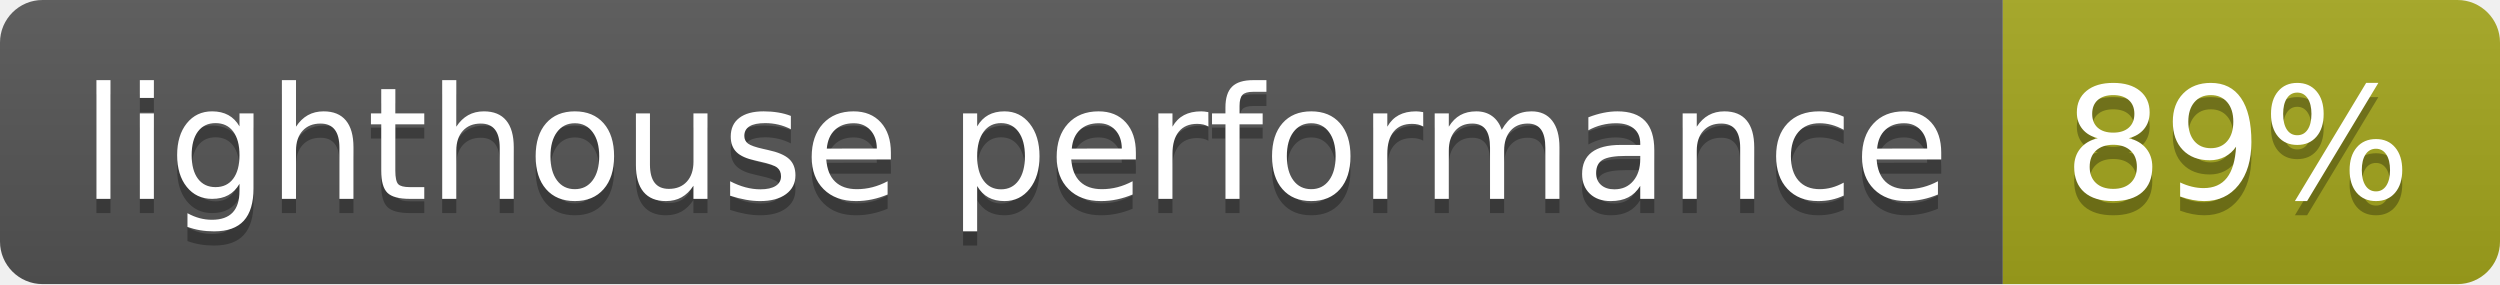
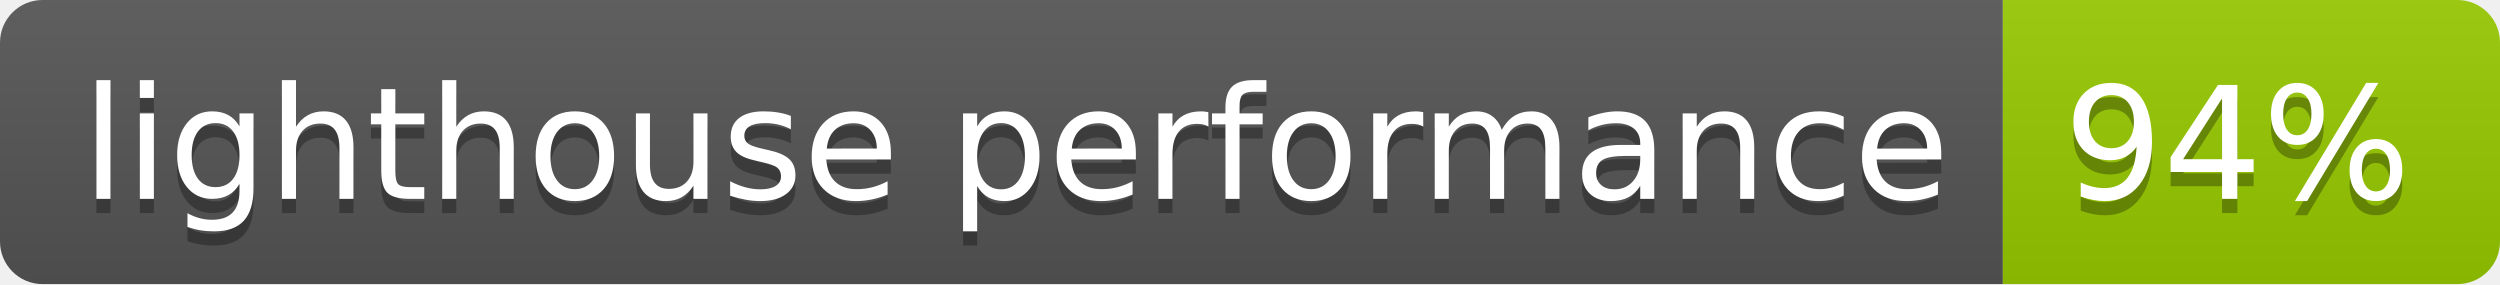
- <svg xmlns="http://www.w3.org/2000/svg" width="176" height="20" role="img" aria-label="lighthouse performance: 89%">
+ <svg xmlns="http://www.w3.org/2000/svg" width="176" height="20" role="img" aria-label="lighthouse performance: 94%">
  <linearGradient id="s" x2="0" y2="100%">
    <stop offset="0" stop-color="#bbb" stop-opacity=".1" />
    <stop offset="1" stop-opacity=".1" />
  </linearGradient>
  <clipPath id="r">
    <rect width="176" height="20" rx="3" fill="#fff" />
  </clipPath>
  <g clip-path="url(#r)">
    <rect width="141" height="20" fill="#555" />
-     <rect x="141" width="35" height="20" fill="#a4a61d" />
+     <rect x="141" width="35" height="20" fill="#97ca00" />
    <rect width="176" height="20" fill="url(#s)" />
  </g>
  <g fill="#fff" text-anchor="middle" font-family="Verdana,Geneva,DejaVu Sans,sans-serif" text-rendering="geometricPrecision" font-size="110">
    <text aria-hidden="true" x="715" y="150" fill="#010101" fill-opacity=".3" transform="scale(.1)" textLength="1310">lighthouse performance</text>
    <text x="715" y="140" transform="scale(.1)" fill="#fff" textLength="1310">lighthouse performance</text>
-     <text aria-hidden="true" x="1575" y="150" fill="#010101" fill-opacity=".3" transform="scale(.1)" textLength="250">89%</text>
-     <text x="1575" y="140" transform="scale(.1)" fill="#fff" textLength="250">89%</text>
+     <text aria-hidden="true" x="1575" y="150" fill="#010101" fill-opacity=".3" transform="scale(.1)" textLength="250">94%</text>
+     <text x="1575" y="140" transform="scale(.1)" fill="#fff" textLength="250">94%</text>
  </g>
</svg>
